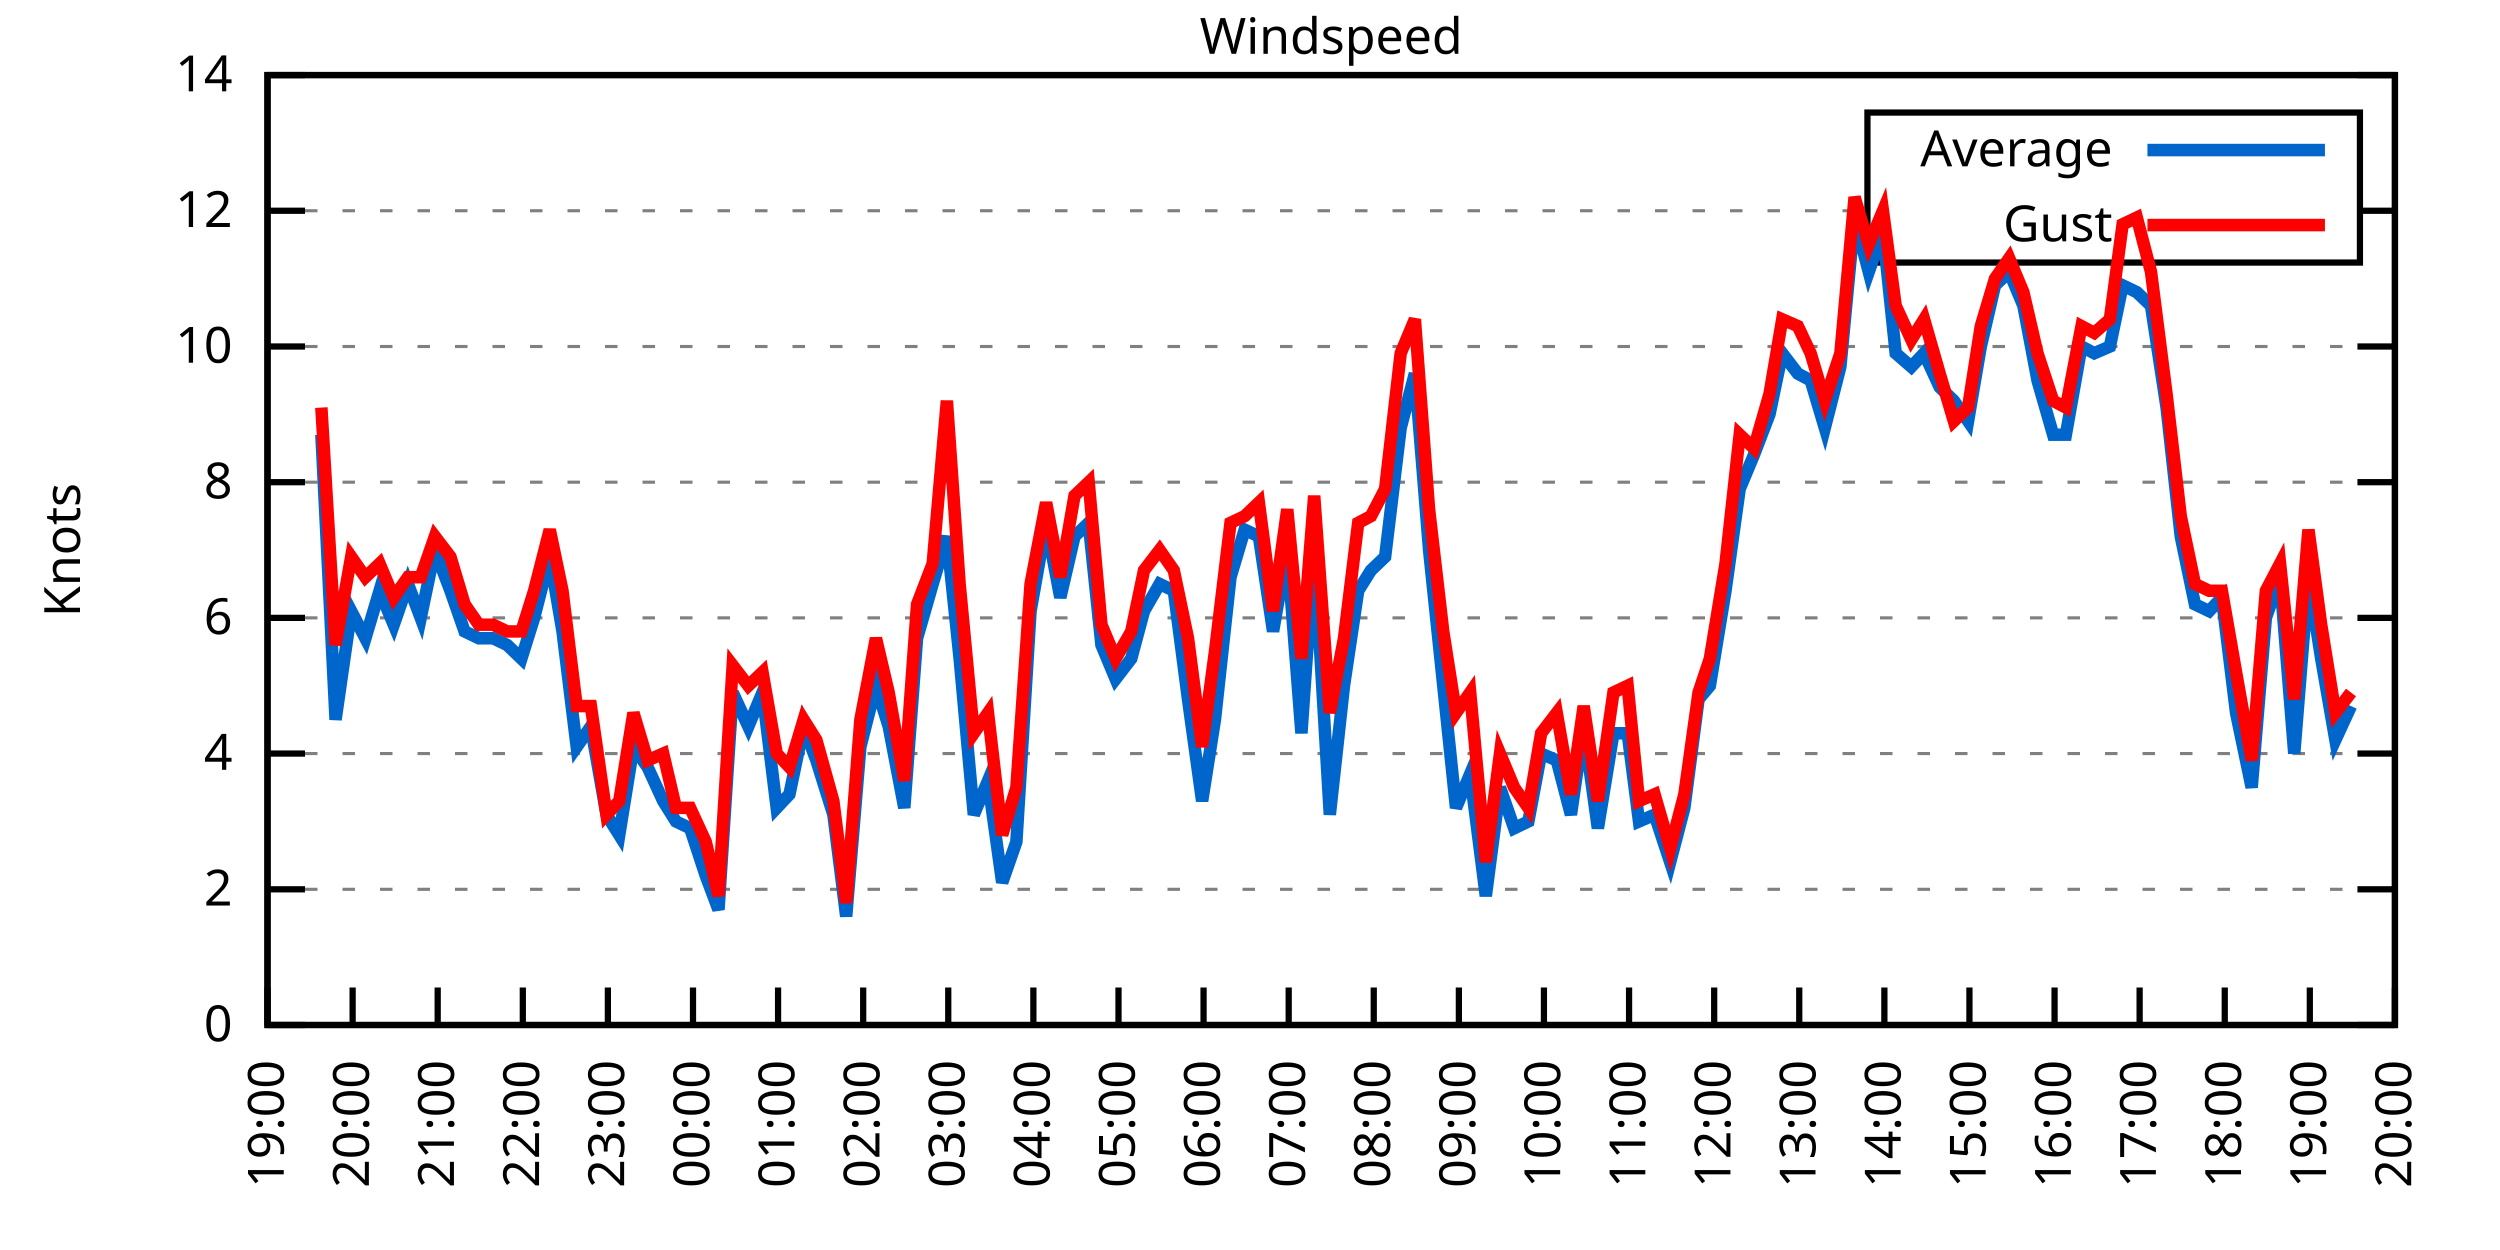
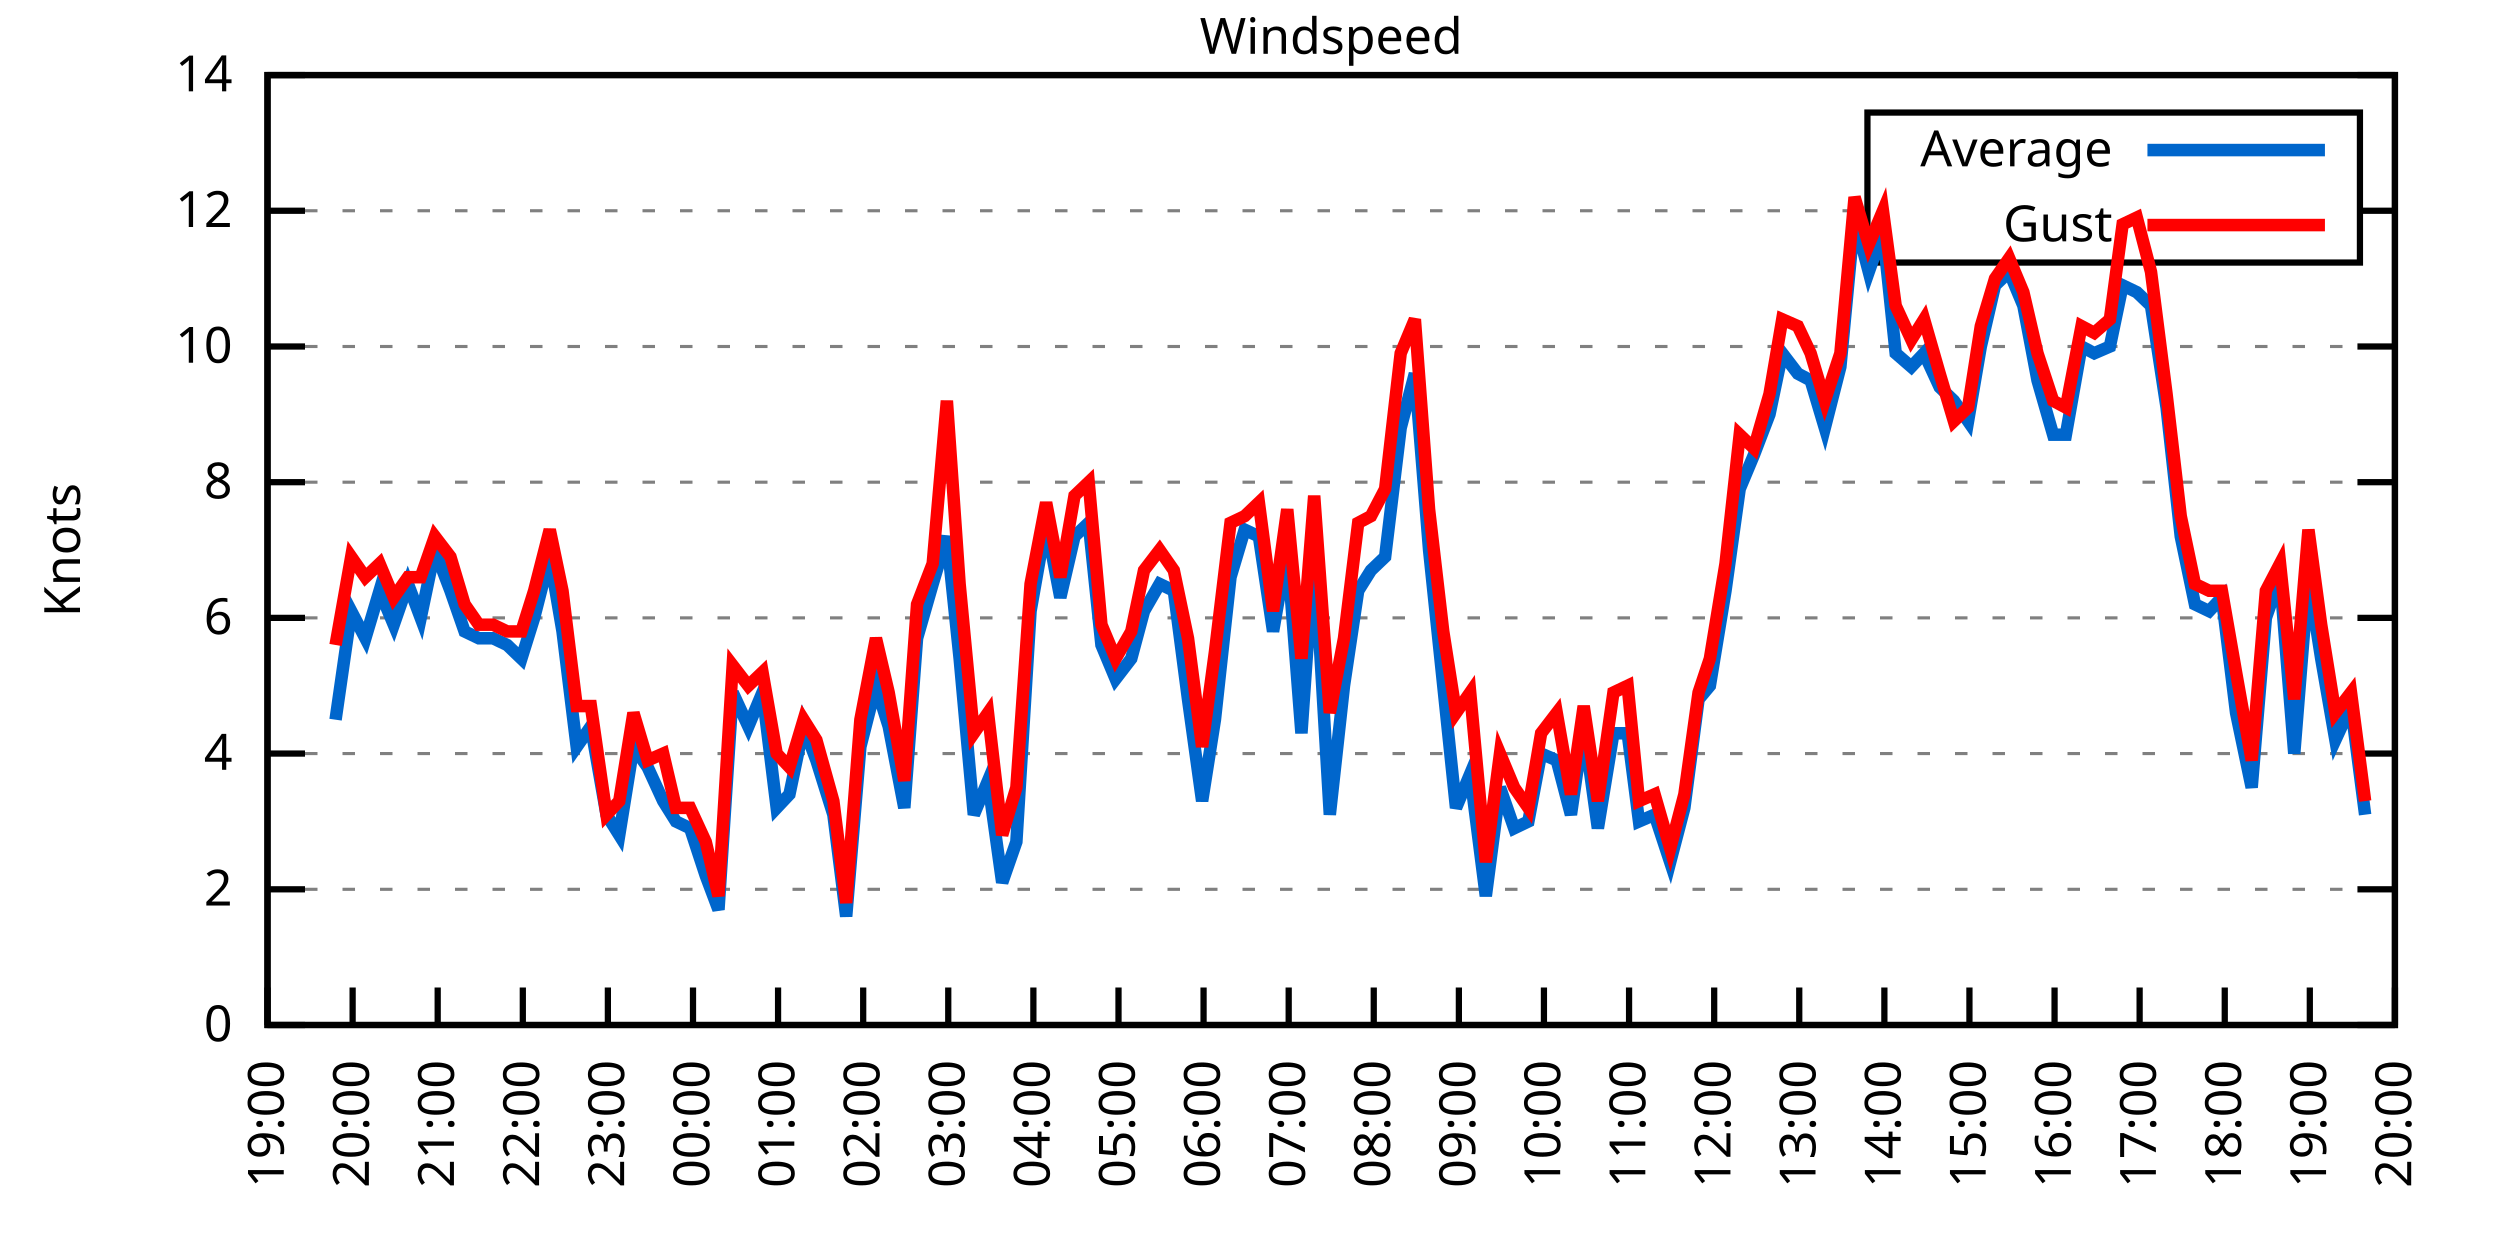
<svg xmlns="http://www.w3.org/2000/svg" xmlns:xlink="http://www.w3.org/1999/xlink" width="400" height="200" viewBox="0 0 400 200">
  <g id="gnuplot_canvas">
    <rect x="0" y="0" width="400" height="200" fill="none" />
    <defs>
      <circle id="gpDot" r="0.5" stroke-width="0.5" stroke="currentColor" />
      <path id="gpPt0" stroke-width="0.333" stroke="currentColor" d="M-1,0 h2 M0,-1 v2" />
      <path id="gpPt1" stroke-width="0.333" stroke="currentColor" d="M-1,-1 L1,1 M1,-1 L-1,1" />
      <path id="gpPt2" stroke-width="0.333" stroke="currentColor" d="M-1,0 L1,0 M0,-1 L0,1 M-1,-1 L1,1 M-1,1 L1,-1" />
      <rect id="gpPt3" stroke-width="0.333" stroke="currentColor" x="-1" y="-1" width="2" height="2" />
      <rect id="gpPt4" stroke-width="0.333" stroke="currentColor" fill="currentColor" x="-1" y="-1" width="2" height="2" />
      <circle id="gpPt5" stroke-width="0.333" stroke="currentColor" cx="0" cy="0" r="1" />
      <use xlink:href="#gpPt5" id="gpPt6" fill="currentColor" stroke="none" />
      <path id="gpPt7" stroke-width="0.333" stroke="currentColor" d="M0,-1.33 L-1.33,0.67 L1.33,0.67 z" />
      <use xlink:href="#gpPt7" id="gpPt8" fill="currentColor" stroke="none" />
      <use xlink:href="#gpPt7" id="gpPt9" stroke="currentColor" transform="rotate(180)" />
      <use xlink:href="#gpPt9" id="gpPt10" fill="currentColor" stroke="none" />
      <use xlink:href="#gpPt3" id="gpPt11" stroke="currentColor" transform="rotate(45)" />
      <use xlink:href="#gpPt11" id="gpPt12" fill="currentColor" stroke="none" />
      <path id="gpPt13" stroke-width="0.333" stroke="currentColor" d="M0,1.330 L1.265,0.411 L0.782,-1.067 L-0.782,-1.076 L-1.265,0.411 z" />
      <use xlink:href="#gpPt13" id="gpPt14" fill="currentColor" stroke="none" />
      <filter id="textbox" filterUnits="objectBoundingBox" x="0" y="0" height="1" width="1">
        <feFlood flood-color="white" flood-opacity="1" result="bgnd" />
        <feComposite in="SourceGraphic" in2="bgnd" operator="atop" />
      </filter>
      <filter id="greybox" filterUnits="objectBoundingBox" x="0" y="0" height="1" width="1">
        <feFlood flood-color="lightgrey" flood-opacity="1" result="grey" />
        <feComposite in="SourceGraphic" in2="grey" operator="atop" />
      </filter>
    </defs>
    <g fill="none" color="white" stroke="currentColor" stroke-width="1.00" stroke-linecap="butt" stroke-linejoin="miter">
</g>
    <g fill="none" color="black" stroke="currentColor" stroke-width="1.00" stroke-linecap="butt" stroke-linejoin="miter">
      <g stroke="none" shape-rendering="crispEdges">
        <polygon fill="rgb(255, 255, 255)" points="42.80,164.00 383.18,164.00 383.18,12.02 42.80,12.02 " />
      </g>
    </g>
    <g fill="none" color="black" stroke="currentColor" stroke-width="1.00" stroke-linecap="butt" stroke-linejoin="miter">
</g>
    <g fill="none" color="black" stroke="black" stroke-width="0.50" stroke-linecap="butt" stroke-linejoin="miter">
</g>
    <g fill="none" color="gray" stroke="currentColor" stroke-width="0.50" stroke-linecap="butt" stroke-linejoin="miter">
      <path stroke="gray" stroke-dasharray="2,4" class="gridline" d="M42.80,164.00 L383.19,164.00  " />
    </g>
    <g fill="none" color="gray" stroke="gray" stroke-width="1.00" stroke-linecap="butt" stroke-linejoin="miter">
</g>
    <g fill="none" color="black" stroke="currentColor" stroke-width="1.00" stroke-linecap="butt" stroke-linejoin="miter">
      <path stroke="black" d="M42.80,164.00 L48.80,164.00 M383.19,164.00 L377.19,164.00  " />
      <g transform="translate(37.20,166.60)" stroke="none" fill="black" font-family="Sans" font-size="8.00" text-anchor="end">
        <text>
          <tspan font-family="Sans"> 0</tspan>
        </text>
      </g>
    </g>
    <g fill="none" color="black" stroke="currentColor" stroke-width="1.00" stroke-linecap="butt" stroke-linejoin="miter">
</g>
    <g fill="none" color="black" stroke="black" stroke-width="0.50" stroke-linecap="butt" stroke-linejoin="miter">
</g>
    <g fill="none" color="gray" stroke="currentColor" stroke-width="0.50" stroke-linecap="butt" stroke-linejoin="miter">
      <path stroke="gray" stroke-dasharray="2,4" class="gridline" d="M42.80,142.29 L383.19,142.29  " />
    </g>
    <g fill="none" color="gray" stroke="gray" stroke-width="1.00" stroke-linecap="butt" stroke-linejoin="miter">
</g>
    <g fill="none" color="black" stroke="currentColor" stroke-width="1.00" stroke-linecap="butt" stroke-linejoin="miter">
      <path stroke="black" d="M42.80,142.29 L48.80,142.29 M383.19,142.29 L377.19,142.29  " />
      <g transform="translate(37.20,144.89)" stroke="none" fill="black" font-family="Sans" font-size="8.00" text-anchor="end">
        <text>
          <tspan font-family="Sans"> 2</tspan>
        </text>
      </g>
    </g>
    <g fill="none" color="black" stroke="currentColor" stroke-width="1.00" stroke-linecap="butt" stroke-linejoin="miter">
</g>
    <g fill="none" color="black" stroke="black" stroke-width="0.50" stroke-linecap="butt" stroke-linejoin="miter">
</g>
    <g fill="none" color="gray" stroke="currentColor" stroke-width="0.50" stroke-linecap="butt" stroke-linejoin="miter">
      <path stroke="gray" stroke-dasharray="2,4" class="gridline" d="M42.80,120.57 L383.19,120.57  " />
    </g>
    <g fill="none" color="gray" stroke="gray" stroke-width="1.00" stroke-linecap="butt" stroke-linejoin="miter">
</g>
    <g fill="none" color="black" stroke="currentColor" stroke-width="1.00" stroke-linecap="butt" stroke-linejoin="miter">
      <path stroke="black" d="M42.80,120.57 L48.80,120.57 M383.19,120.57 L377.19,120.57  " />
      <g transform="translate(37.20,123.17)" stroke="none" fill="black" font-family="Sans" font-size="8.00" text-anchor="end">
        <text>
          <tspan font-family="Sans"> 4</tspan>
        </text>
      </g>
    </g>
    <g fill="none" color="black" stroke="currentColor" stroke-width="1.00" stroke-linecap="butt" stroke-linejoin="miter">
</g>
    <g fill="none" color="black" stroke="black" stroke-width="0.50" stroke-linecap="butt" stroke-linejoin="miter">
</g>
    <g fill="none" color="gray" stroke="currentColor" stroke-width="0.50" stroke-linecap="butt" stroke-linejoin="miter">
      <path stroke="gray" stroke-dasharray="2,4" class="gridline" d="M42.80,98.86 L383.19,98.86  " />
    </g>
    <g fill="none" color="gray" stroke="gray" stroke-width="1.00" stroke-linecap="butt" stroke-linejoin="miter">
</g>
    <g fill="none" color="black" stroke="currentColor" stroke-width="1.00" stroke-linecap="butt" stroke-linejoin="miter">
      <path stroke="black" d="M42.80,98.86 L48.80,98.86 M383.19,98.86 L377.19,98.86  " />
      <g transform="translate(37.20,101.46)" stroke="none" fill="black" font-family="Sans" font-size="8.00" text-anchor="end">
        <text>
          <tspan font-family="Sans"> 6</tspan>
        </text>
      </g>
    </g>
    <g fill="none" color="black" stroke="currentColor" stroke-width="1.00" stroke-linecap="butt" stroke-linejoin="miter">
</g>
    <g fill="none" color="black" stroke="black" stroke-width="0.50" stroke-linecap="butt" stroke-linejoin="miter">
</g>
    <g fill="none" color="gray" stroke="currentColor" stroke-width="0.50" stroke-linecap="butt" stroke-linejoin="miter">
      <path stroke="gray" stroke-dasharray="2,4" class="gridline" d="M42.80,77.15 L383.19,77.15  " />
    </g>
    <g fill="none" color="gray" stroke="gray" stroke-width="1.00" stroke-linecap="butt" stroke-linejoin="miter">
</g>
    <g fill="none" color="black" stroke="currentColor" stroke-width="1.00" stroke-linecap="butt" stroke-linejoin="miter">
      <path stroke="black" d="M42.80,77.15 L48.80,77.15 M383.19,77.15 L377.19,77.15  " />
      <g transform="translate(37.20,79.75)" stroke="none" fill="black" font-family="Sans" font-size="8.00" text-anchor="end">
        <text>
          <tspan font-family="Sans"> 8</tspan>
        </text>
      </g>
    </g>
    <g fill="none" color="black" stroke="currentColor" stroke-width="1.00" stroke-linecap="butt" stroke-linejoin="miter">
</g>
    <g fill="none" color="black" stroke="black" stroke-width="0.50" stroke-linecap="butt" stroke-linejoin="miter">
</g>
    <g fill="none" color="gray" stroke="currentColor" stroke-width="0.50" stroke-linecap="butt" stroke-linejoin="miter">
      <path stroke="gray" stroke-dasharray="2,4" class="gridline" d="M42.80,55.44 L383.19,55.44  " />
    </g>
    <g fill="none" color="gray" stroke="gray" stroke-width="1.00" stroke-linecap="butt" stroke-linejoin="miter">
</g>
    <g fill="none" color="black" stroke="currentColor" stroke-width="1.00" stroke-linecap="butt" stroke-linejoin="miter">
      <path stroke="black" d="M42.80,55.44 L48.80,55.44 M383.19,55.44 L377.19,55.44  " />
      <g transform="translate(37.20,58.04)" stroke="none" fill="black" font-family="Sans" font-size="8.00" text-anchor="end">
        <text>
          <tspan font-family="Sans"> 10</tspan>
        </text>
      </g>
    </g>
    <g fill="none" color="black" stroke="currentColor" stroke-width="1.00" stroke-linecap="butt" stroke-linejoin="miter">
</g>
    <g fill="none" color="black" stroke="black" stroke-width="0.50" stroke-linecap="butt" stroke-linejoin="miter">
</g>
    <g fill="none" color="gray" stroke="currentColor" stroke-width="0.50" stroke-linecap="butt" stroke-linejoin="miter">
      <path stroke="gray" stroke-dasharray="2,4" class="gridline" d="M42.80,33.72 L298.79,33.72 M377.59,33.72 L383.19,33.72  " />
    </g>
    <g fill="none" color="gray" stroke="gray" stroke-width="1.00" stroke-linecap="butt" stroke-linejoin="miter">
</g>
    <g fill="none" color="black" stroke="currentColor" stroke-width="1.00" stroke-linecap="butt" stroke-linejoin="miter">
      <path stroke="black" d="M42.80,33.72 L48.80,33.72 M383.19,33.72 L377.19,33.72  " />
      <g transform="translate(37.20,36.32)" stroke="none" fill="black" font-family="Sans" font-size="8.00" text-anchor="end">
        <text>
          <tspan font-family="Sans"> 12</tspan>
        </text>
      </g>
    </g>
    <g fill="none" color="black" stroke="currentColor" stroke-width="1.00" stroke-linecap="butt" stroke-linejoin="miter">
</g>
    <g fill="none" color="black" stroke="black" stroke-width="0.50" stroke-linecap="butt" stroke-linejoin="miter">
</g>
    <g fill="none" color="gray" stroke="currentColor" stroke-width="0.50" stroke-linecap="butt" stroke-linejoin="miter">
      <path stroke="gray" stroke-dasharray="2,4" class="gridline" d="M42.80,12.01 L383.19,12.01  " />
    </g>
    <g fill="none" color="gray" stroke="gray" stroke-width="1.00" stroke-linecap="butt" stroke-linejoin="miter">
</g>
    <g fill="none" color="black" stroke="currentColor" stroke-width="1.00" stroke-linecap="butt" stroke-linejoin="miter">
      <path stroke="black" d="M42.80,12.01 L48.80,12.01 M383.19,12.01 L377.19,12.01  " />
      <g transform="translate(37.20,14.61)" stroke="none" fill="black" font-family="Sans" font-size="8.00" text-anchor="end">
        <text>
          <tspan font-family="Sans"> 14</tspan>
        </text>
      </g>
    </g>
    <g fill="none" color="black" stroke="currentColor" stroke-width="1.00" stroke-linecap="butt" stroke-linejoin="miter">
      <path stroke="black" d="M42.80,164.00 L42.80,158.00  " />
      <g transform="translate(45.40,169.60) rotate(270.00)" stroke="none" fill="black" font-family="Sans" font-size="8.00" text-anchor="end">
        <text>
          <tspan font-family="Sans">19:00</tspan>
        </text>
      </g>
    </g>
    <g fill="none" color="black" stroke="currentColor" stroke-width="1.00" stroke-linecap="butt" stroke-linejoin="miter">
      <path stroke="black" d="M56.42,164.00 L56.42,158.00  " />
      <g transform="translate(59.02,169.60) rotate(270.00)" stroke="none" fill="black" font-family="Sans" font-size="8.00" text-anchor="end">
        <text>
          <tspan font-family="Sans">20:00</tspan>
        </text>
      </g>
    </g>
    <g fill="none" color="black" stroke="currentColor" stroke-width="1.00" stroke-linecap="butt" stroke-linejoin="miter">
      <path stroke="black" d="M70.03,164.00 L70.03,158.00  " />
      <g transform="translate(72.63,169.60) rotate(270.00)" stroke="none" fill="black" font-family="Sans" font-size="8.00" text-anchor="end">
        <text>
          <tspan font-family="Sans">21:00</tspan>
        </text>
      </g>
    </g>
    <g fill="none" color="black" stroke="currentColor" stroke-width="1.00" stroke-linecap="butt" stroke-linejoin="miter">
      <path stroke="black" d="M83.65,164.00 L83.65,158.00  " />
      <g transform="translate(86.25,169.60) rotate(270.00)" stroke="none" fill="black" font-family="Sans" font-size="8.00" text-anchor="end">
        <text>
          <tspan font-family="Sans">22:00</tspan>
        </text>
      </g>
    </g>
    <g fill="none" color="black" stroke="currentColor" stroke-width="1.00" stroke-linecap="butt" stroke-linejoin="miter">
      <path stroke="black" d="M97.26,164.00 L97.26,158.00  " />
      <g transform="translate(99.86,169.60) rotate(270.00)" stroke="none" fill="black" font-family="Sans" font-size="8.00" text-anchor="end">
        <text>
          <tspan font-family="Sans">23:00</tspan>
        </text>
      </g>
    </g>
    <g fill="none" color="black" stroke="currentColor" stroke-width="1.00" stroke-linecap="butt" stroke-linejoin="miter">
      <path stroke="black" d="M110.88,164.00 L110.88,158.00  " />
      <g transform="translate(113.48,169.60) rotate(270.00)" stroke="none" fill="black" font-family="Sans" font-size="8.00" text-anchor="end">
        <text>
          <tspan font-family="Sans">00:00</tspan>
        </text>
      </g>
    </g>
    <g fill="none" color="black" stroke="currentColor" stroke-width="1.00" stroke-linecap="butt" stroke-linejoin="miter">
      <path stroke="black" d="M124.49,164.00 L124.49,158.00  " />
      <g transform="translate(127.09,169.60) rotate(270.00)" stroke="none" fill="black" font-family="Sans" font-size="8.00" text-anchor="end">
        <text>
          <tspan font-family="Sans">01:00</tspan>
        </text>
      </g>
    </g>
    <g fill="none" color="black" stroke="currentColor" stroke-width="1.00" stroke-linecap="butt" stroke-linejoin="miter">
      <path stroke="black" d="M138.11,164.00 L138.11,158.00  " />
      <g transform="translate(140.71,169.60) rotate(270.00)" stroke="none" fill="black" font-family="Sans" font-size="8.00" text-anchor="end">
        <text>
          <tspan font-family="Sans">02:00</tspan>
        </text>
      </g>
    </g>
    <g fill="none" color="black" stroke="currentColor" stroke-width="1.00" stroke-linecap="butt" stroke-linejoin="miter">
      <path stroke="black" d="M151.72,164.00 L151.72,158.00  " />
      <g transform="translate(154.32,169.60) rotate(270.00)" stroke="none" fill="black" font-family="Sans" font-size="8.00" text-anchor="end">
        <text>
          <tspan font-family="Sans">03:00</tspan>
        </text>
      </g>
    </g>
    <g fill="none" color="black" stroke="currentColor" stroke-width="1.00" stroke-linecap="butt" stroke-linejoin="miter">
      <path stroke="black" d="M165.34,164.00 L165.34,158.00  " />
      <g transform="translate(167.94,169.60) rotate(270.00)" stroke="none" fill="black" font-family="Sans" font-size="8.00" text-anchor="end">
        <text>
          <tspan font-family="Sans">04:00</tspan>
        </text>
      </g>
    </g>
    <g fill="none" color="black" stroke="currentColor" stroke-width="1.00" stroke-linecap="butt" stroke-linejoin="miter">
      <path stroke="black" d="M178.96,164.00 L178.96,158.00  " />
      <g transform="translate(181.56,169.60) rotate(270.00)" stroke="none" fill="black" font-family="Sans" font-size="8.00" text-anchor="end">
        <text>
          <tspan font-family="Sans">05:00</tspan>
        </text>
      </g>
    </g>
    <g fill="none" color="black" stroke="currentColor" stroke-width="1.00" stroke-linecap="butt" stroke-linejoin="miter">
      <path stroke="black" d="M192.57,164.00 L192.57,158.00  " />
      <g transform="translate(195.17,169.60) rotate(270.00)" stroke="none" fill="black" font-family="Sans" font-size="8.00" text-anchor="end">
        <text>
          <tspan font-family="Sans">06:00</tspan>
        </text>
      </g>
    </g>
    <g fill="none" color="black" stroke="currentColor" stroke-width="1.00" stroke-linecap="butt" stroke-linejoin="miter">
      <path stroke="black" d="M206.19,164.00 L206.19,158.00  " />
      <g transform="translate(208.79,169.60) rotate(270.00)" stroke="none" fill="black" font-family="Sans" font-size="8.00" text-anchor="end">
        <text>
          <tspan font-family="Sans">07:00</tspan>
        </text>
      </g>
    </g>
    <g fill="none" color="black" stroke="currentColor" stroke-width="1.00" stroke-linecap="butt" stroke-linejoin="miter">
      <path stroke="black" d="M219.80,164.00 L219.80,158.00  " />
      <g transform="translate(222.40,169.60) rotate(270.00)" stroke="none" fill="black" font-family="Sans" font-size="8.00" text-anchor="end">
        <text>
          <tspan font-family="Sans">08:00</tspan>
        </text>
      </g>
    </g>
    <g fill="none" color="black" stroke="currentColor" stroke-width="1.00" stroke-linecap="butt" stroke-linejoin="miter">
      <path stroke="black" d="M233.42,164.00 L233.42,158.00  " />
      <g transform="translate(236.02,169.60) rotate(270.00)" stroke="none" fill="black" font-family="Sans" font-size="8.00" text-anchor="end">
        <text>
          <tspan font-family="Sans">09:00</tspan>
        </text>
      </g>
    </g>
    <g fill="none" color="black" stroke="currentColor" stroke-width="1.00" stroke-linecap="butt" stroke-linejoin="miter">
      <path stroke="black" d="M247.03,164.00 L247.03,158.00  " />
      <g transform="translate(249.63,169.60) rotate(270.00)" stroke="none" fill="black" font-family="Sans" font-size="8.00" text-anchor="end">
        <text>
          <tspan font-family="Sans">10:00</tspan>
        </text>
      </g>
    </g>
    <g fill="none" color="black" stroke="currentColor" stroke-width="1.00" stroke-linecap="butt" stroke-linejoin="miter">
      <path stroke="black" d="M260.65,164.00 L260.65,158.00  " />
      <g transform="translate(263.25,169.60) rotate(270.00)" stroke="none" fill="black" font-family="Sans" font-size="8.00" text-anchor="end">
        <text>
          <tspan font-family="Sans">11:00</tspan>
        </text>
      </g>
    </g>
    <g fill="none" color="black" stroke="currentColor" stroke-width="1.00" stroke-linecap="butt" stroke-linejoin="miter">
      <path stroke="black" d="M274.27,164.00 L274.27,158.00  " />
      <g transform="translate(276.87,169.60) rotate(270.00)" stroke="none" fill="black" font-family="Sans" font-size="8.00" text-anchor="end">
        <text>
          <tspan font-family="Sans">12:00</tspan>
        </text>
      </g>
    </g>
    <g fill="none" color="black" stroke="currentColor" stroke-width="1.00" stroke-linecap="butt" stroke-linejoin="miter">
      <path stroke="black" d="M287.88,164.00 L287.88,158.00  " />
      <g transform="translate(290.48,169.60) rotate(270.00)" stroke="none" fill="black" font-family="Sans" font-size="8.00" text-anchor="end">
        <text>
          <tspan font-family="Sans">13:00</tspan>
        </text>
      </g>
    </g>
    <g fill="none" color="black" stroke="currentColor" stroke-width="1.00" stroke-linecap="butt" stroke-linejoin="miter">
      <path stroke="black" d="M301.50,164.00 L301.50,158.00  " />
      <g transform="translate(304.10,169.60) rotate(270.00)" stroke="none" fill="black" font-family="Sans" font-size="8.00" text-anchor="end">
        <text>
          <tspan font-family="Sans">14:00</tspan>
        </text>
      </g>
    </g>
    <g fill="none" color="black" stroke="currentColor" stroke-width="1.00" stroke-linecap="butt" stroke-linejoin="miter">
      <path stroke="black" d="M315.11,164.00 L315.11,158.00  " />
      <g transform="translate(317.71,169.60) rotate(270.00)" stroke="none" fill="black" font-family="Sans" font-size="8.00" text-anchor="end">
        <text>
          <tspan font-family="Sans">15:00</tspan>
        </text>
      </g>
    </g>
    <g fill="none" color="black" stroke="currentColor" stroke-width="1.00" stroke-linecap="butt" stroke-linejoin="miter">
      <path stroke="black" d="M328.73,164.00 L328.73,158.00  " />
      <g transform="translate(331.33,169.60) rotate(270.00)" stroke="none" fill="black" font-family="Sans" font-size="8.00" text-anchor="end">
        <text>
          <tspan font-family="Sans">16:00</tspan>
        </text>
      </g>
    </g>
    <g fill="none" color="black" stroke="currentColor" stroke-width="1.00" stroke-linecap="butt" stroke-linejoin="miter">
      <path stroke="black" d="M342.34,164.00 L342.34,158.00  " />
      <g transform="translate(344.94,169.60) rotate(270.00)" stroke="none" fill="black" font-family="Sans" font-size="8.00" text-anchor="end">
        <text>
          <tspan font-family="Sans">17:00</tspan>
        </text>
      </g>
    </g>
    <g fill="none" color="black" stroke="currentColor" stroke-width="1.00" stroke-linecap="butt" stroke-linejoin="miter">
      <path stroke="black" d="M355.96,164.00 L355.96,158.00  " />
      <g transform="translate(358.56,169.60) rotate(270.00)" stroke="none" fill="black" font-family="Sans" font-size="8.00" text-anchor="end">
        <text>
          <tspan font-family="Sans">18:00</tspan>
        </text>
      </g>
    </g>
    <g fill="none" color="black" stroke="currentColor" stroke-width="1.00" stroke-linecap="butt" stroke-linejoin="miter">
      <path stroke="black" d="M369.57,164.00 L369.57,158.00  " />
      <g transform="translate(372.17,169.60) rotate(270.00)" stroke="none" fill="black" font-family="Sans" font-size="8.00" text-anchor="end">
        <text>
          <tspan font-family="Sans">19:00</tspan>
        </text>
      </g>
    </g>
    <g fill="none" color="black" stroke="currentColor" stroke-width="1.00" stroke-linecap="butt" stroke-linejoin="miter">
      <path stroke="black" d="M383.19,164.00 L383.19,158.00  " />
      <g transform="translate(385.79,169.60) rotate(270.00)" stroke="none" fill="black" font-family="Sans" font-size="8.00" text-anchor="end">
        <text>
          <tspan font-family="Sans">20:00</tspan>
        </text>
      </g>
    </g>
    <g fill="none" color="black" stroke="currentColor" stroke-width="1.00" stroke-linecap="butt" stroke-linejoin="miter">
</g>
    <g fill="none" color="black" stroke="currentColor" stroke-width="1.00" stroke-linecap="butt" stroke-linejoin="miter">
      <path stroke="black" d="M42.80,12.01 L42.80,164.00 L383.19,164.00 L383.19,12.01 L42.80,12.01 Z  " />
    </g>
    <g fill="none" color="black" stroke="currentColor" stroke-width="1.00" stroke-linecap="butt" stroke-linejoin="miter">
</g>
    <g fill="none" color="black" stroke="currentColor" stroke-width="1.00" stroke-linecap="butt" stroke-linejoin="miter">
      <path stroke="black" d="M298.79,42.01 L298.79,18.01 L377.59,18.01 L377.59,42.01 L298.79,42.01 Z  " />
    </g>
    <g id="Windspeed_plot_1">
      <g fill="none" color="white" stroke="black" stroke-width="2.00" stroke-linecap="butt" stroke-linejoin="miter">
</g>
      <g fill="none" color="black" stroke="currentColor" stroke-width="2.00" stroke-linecap="butt" stroke-linejoin="miter">
        <g transform="translate(337.99,26.61)" stroke="none" fill="black" font-family="Sans" font-size="8.00" text-anchor="end">
          <text>
            <tspan font-family="Sans">Average</tspan>
          </text>
        </g>
      </g>
      <g fill="none" color="black" stroke="currentColor" stroke-width="2.00" stroke-linecap="butt" stroke-linejoin="miter">
-         <path stroke="rgb(  0, 102, 204)" d="M343.59,24.01 L371.99,24.01 M51.42,69.55 L53.69,115.15 L56.19,97.78 L58.46,102.12 L60.73,94.52 L63.00,99.95   L65.27,93.43 L67.31,98.86 L69.58,88.00 L72.07,94.52 L74.34,101.03 L76.61,102.12 L78.88,102.12 L81.15,103.20   L83.42,105.38 L85.46,98.86 L87.96,89.09 L90.00,101.03 L92.27,119.49 L94.54,116.23 L97.04,130.35 L99.08,133.60   L101.35,119.49 L103.62,122.75 L106.11,128.17 L108.15,131.43 L110.42,132.52 L112.92,140.12 L114.96,145.54 L117.23,110.80   L119.73,116.23 L122.00,110.80 L124.27,129.26 L126.31,127.09 L128.58,116.23 L130.62,121.66 L133.34,130.35 L135.39,146.63   L137.66,119.49 L140.15,109.72 L142.19,116.23 L144.69,129.26 L146.73,102.12 L149.23,93.43 L151.50,85.83 L153.54,105.38   L155.81,130.35 L158.08,124.92 L160.35,141.20 L162.62,134.69 L164.89,97.78 L167.38,83.66 L169.65,95.60 L171.92,85.83   L174.19,83.66 L176.23,103.20 L178.50,108.63 L181.00,105.38 L183.04,97.78 L185.54,93.43 L187.81,94.52 L190.08,111.89   L192.34,128.17 L194.39,115.15 L196.88,92.35 L199.15,84.75 L201.42,85.83 L203.69,101.03 L205.96,88.00 L208.23,117.32   L210.27,88.00 L212.77,130.35 L215.04,109.72 L217.31,94.52 L219.35,91.26 L221.62,89.09 L224.11,68.46 L226.38,59.78   L228.65,88.00 L230.92,109.72 L232.96,129.26 L235.23,123.83 L237.73,143.37 L240.00,126.00 L242.27,132.52 L244.54,131.43   L246.58,120.57 L249.08,121.66 L251.35,130.35 L253.39,116.23 L255.66,132.52 L258.15,117.32 L260.42,117.32 L262.24,131.43   L264.73,130.35 L267.23,137.94 L269.50,129.26 L271.77,111.89 L273.58,109.72 L276.08,94.52 L278.35,78.23 L280.62,72.81   L283.12,66.29 L285.16,56.52 L287.65,59.78 L289.70,60.86 L291.97,68.46 L294.46,58.69 L296.73,34.81 L299.00,43.49   L301.27,36.98 L303.31,56.52 L305.81,58.69 L307.85,56.52 L310.35,61.95 L312.62,64.12 L314.89,67.38 L316.93,55.44   L319.20,45.66 L321.47,43.49 L323.74,48.92 L326.00,60.86 L328.50,69.55 L330.54,69.55 L333.04,55.44 L335.08,56.52   L337.58,55.44 L339.62,45.66 L341.89,46.75 L344.16,48.92 L346.65,65.21 L348.92,85.83 L351.19,96.69 L353.46,97.78   L355.50,95.60 L357.77,114.06 L360.27,126.00 L362.54,98.86 L364.81,92.35 L367.08,120.57 L369.35,92.35 L371.39,105.38   L373.66,118.40 L376.16,112.97  " />
+         <path stroke="rgb(  0, 102, 204)" d="M343.59,24.01 L371.99,24.01 M53.69,115.15 L56.19,97.78 L58.46,102.12 L60.73,94.52 L63.00,99.95 L65.27,93.43   L67.31,98.86 L69.58,88.00 L72.07,94.52 L74.34,101.03 L76.61,102.12 L78.88,102.12 L81.15,103.20 L83.42,105.38   L85.46,98.86 L87.96,89.09 L90.00,101.03 L92.27,119.49 L94.54,116.23 L97.04,130.35 L99.08,133.60 L101.35,119.49   L103.62,122.75 L106.11,128.17 L108.15,131.43 L110.42,132.52 L112.92,140.12 L114.96,145.54 L117.23,110.80 L119.73,116.23   L122.00,110.80 L124.27,129.26 L126.31,127.09 L128.58,116.23 L130.62,121.66 L133.34,130.35 L135.39,146.63 L137.66,119.49   L140.15,109.72 L142.19,116.23 L144.69,129.26 L146.73,102.12 L149.23,93.43 L151.50,85.83 L153.54,105.38 L155.81,130.35   L158.08,124.92 L160.35,141.20 L162.62,134.69 L164.89,97.78 L167.38,83.66 L169.65,95.60 L171.92,85.83 L174.19,83.66   L176.23,103.20 L178.50,108.63 L181.00,105.38 L183.04,97.78 L185.54,93.43 L187.81,94.52 L190.08,111.89 L192.34,128.17   L194.39,115.15 L196.88,92.35 L199.15,84.75 L201.42,85.83 L203.69,101.03 L205.96,88.00 L208.23,117.32 L210.27,88.00   L212.77,130.35 L215.04,109.72 L217.31,94.52 L219.35,91.26 L221.62,89.09 L224.11,68.46 L226.38,59.78 L228.65,88.00   L230.92,109.72 L232.96,129.26 L235.23,123.83 L237.73,143.37 L240.00,126.00 L242.27,132.52 L244.54,131.43 L246.58,120.57   L249.08,121.66 L251.35,130.35 L253.39,116.23 L255.66,132.52 L258.15,117.32 L260.42,117.32 L262.24,131.43 L264.73,130.35   L267.23,137.94 L269.50,129.26 L271.77,111.89 L273.58,109.72 L276.08,94.52 L278.35,78.23 L280.62,72.81 L283.12,66.29   L285.16,56.52 L287.65,59.78 L289.70,60.86 L291.97,68.46 L294.46,58.69 L296.73,34.81 L299.00,43.49 L301.27,36.98   L303.31,56.52 L305.81,58.69 L307.85,56.52 L310.35,61.95 L312.62,64.12 L314.89,67.38 L316.93,55.44 L319.20,45.66   L321.47,43.49 L323.74,48.92 L326.00,60.86 L328.50,69.55 L330.54,69.55 L333.04,55.44 L335.08,56.52 L337.58,55.44   L339.62,45.66 L341.89,46.75 L344.16,48.92 L346.65,65.21 L348.92,85.83 L351.19,96.69 L353.46,97.78 L355.50,95.60   L357.77,114.06 L360.27,126.00 L362.54,98.86 L364.81,92.35 L367.08,120.57 L369.35,92.35 L371.39,105.38 L373.66,118.40   L376.16,112.97 L378.42,130.35  " />
      </g>
    </g>
    <g id="Windspeed_plot_2">
      <g fill="none" color="black" stroke="currentColor" stroke-width="2.00" stroke-linecap="butt" stroke-linejoin="miter">
        <g transform="translate(337.99,38.61)" stroke="none" fill="black" font-family="Sans" font-size="8.00" text-anchor="end">
          <text>
            <tspan font-family="Sans">Gust</tspan>
          </text>
        </g>
      </g>
      <g fill="none" color="black" stroke="currentColor" stroke-width="2.00" stroke-linecap="butt" stroke-linejoin="miter">
-         <path stroke="rgb(255,   0,   0)" d="M343.59,36.01 L371.99,36.01 M51.42,65.21 L53.69,103.20 L56.19,89.09 L58.46,92.35 L60.73,90.18 L63.00,95.60   L65.27,92.35 L67.31,92.35 L69.58,85.83 L72.07,89.09 L74.34,96.69 L76.61,99.95 L78.88,99.95 L81.15,101.03   L83.42,101.03 L85.46,94.52 L87.96,84.75 L90.00,94.52 L92.27,112.97 L94.54,112.97 L97.04,130.35 L99.08,128.17   L101.35,114.06 L103.62,121.66 L106.11,120.57 L108.15,129.26 L110.42,129.26 L112.92,134.69 L114.96,143.37 L117.23,106.46   L119.73,109.72 L122.00,107.55 L124.27,120.57 L126.31,122.75 L128.58,115.15 L130.62,118.40 L133.34,128.17 L135.39,144.46   L137.66,115.15 L140.15,102.12 L142.19,110.80 L144.69,124.92 L146.73,96.69 L149.23,90.18 L151.50,64.12 L153.54,93.43   L155.81,117.32 L158.08,114.06 L160.35,133.60 L162.62,126.00 L164.89,93.43 L167.38,80.41 L169.65,92.35 L171.92,79.32   L174.19,77.15 L176.23,99.95 L178.50,105.38 L181.00,101.03 L183.04,91.26 L185.54,88.00 L187.81,91.26 L190.08,102.12   L192.34,119.49 L194.39,104.29 L196.88,83.66 L199.15,82.58 L201.42,80.41 L203.69,97.78 L205.96,81.49 L208.23,105.38   L210.27,79.32 L212.77,114.06 L215.04,102.12 L217.31,83.66 L219.35,82.58 L221.62,78.23 L224.11,56.52 L226.38,51.09   L228.65,81.49 L230.92,101.03 L232.96,114.06 L235.23,110.80 L237.73,137.94 L240.00,120.57 L242.27,126.00 L244.54,129.26   L246.58,117.32 L249.08,114.06 L251.35,127.09 L253.39,112.97 L255.66,128.17 L258.15,110.80 L260.42,109.72 L262.24,128.17   L264.73,127.09 L267.23,135.77 L269.50,127.09 L271.77,110.80 L273.58,105.38 L276.08,90.18 L278.35,69.55 L280.62,71.72   L283.12,63.04 L285.16,51.09 L287.65,52.18 L289.70,56.52 L291.97,64.12 L294.46,56.52 L296.73,31.55 L299.00,39.15   L301.27,33.72 L303.31,48.92 L305.81,54.35 L307.85,51.09 L310.35,59.78 L312.62,67.38 L314.89,65.21 L316.93,52.18   L319.20,44.58 L321.47,41.32 L323.74,46.75 L326.00,56.52 L328.50,64.12 L330.54,65.21 L333.04,52.18 L335.08,53.26   L337.58,51.09 L339.62,35.89 L341.89,34.81 L344.16,43.49 L346.65,63.04 L348.92,82.58 L351.19,93.43 L353.46,94.52   L355.50,94.52 L357.77,107.55 L360.27,121.66 L362.54,94.52 L364.81,90.18 L367.08,111.89 L369.35,84.75 L371.39,99.95   L373.66,114.06 L376.16,110.80  " />
+         <path stroke="rgb(255,   0,   0)" d="M343.59,36.01 L371.99,36.01 M53.69,103.20 L56.19,89.09 L58.46,92.35 L60.73,90.18 L63.00,95.60 L65.27,92.35   L67.31,92.35 L69.58,85.83 L72.07,89.09 L74.34,96.69 L76.61,99.95 L78.88,99.95 L81.15,101.03 L83.42,101.03   L85.46,94.52 L87.96,84.75 L90.00,94.52 L92.27,112.97 L94.54,112.97 L97.04,130.35 L99.08,128.17 L101.35,114.06   L103.62,121.66 L106.11,120.57 L108.15,129.26 L110.42,129.26 L112.92,134.69 L114.96,143.37 L117.23,106.46 L119.73,109.72   L122.00,107.55 L124.27,120.57 L126.31,122.75 L128.58,115.15 L130.62,118.40 L133.34,128.17 L135.39,144.46 L137.66,115.15   L140.15,102.12 L142.19,110.80 L144.69,124.92 L146.73,96.69 L149.23,90.18 L151.50,64.12 L153.54,93.43 L155.81,117.32   L158.08,114.06 L160.35,133.60 L162.62,126.00 L164.89,93.43 L167.38,80.41 L169.65,92.35 L171.92,79.32 L174.19,77.15   L176.23,99.95 L178.50,105.38 L181.00,101.03 L183.04,91.26 L185.54,88.00 L187.81,91.26 L190.08,102.12 L192.34,119.49   L194.39,104.29 L196.88,83.66 L199.15,82.58 L201.42,80.41 L203.69,97.78 L205.96,81.49 L208.23,105.38 L210.27,79.32   L212.77,114.06 L215.04,102.12 L217.31,83.66 L219.35,82.58 L221.62,78.23 L224.11,56.52 L226.38,51.09 L228.65,81.49   L230.92,101.03 L232.96,114.06 L235.23,110.80 L237.73,137.94 L240.00,120.57 L242.27,126.00 L244.54,129.26 L246.58,117.32   L249.08,114.06 L251.35,127.09 L253.39,112.97 L255.66,128.17 L258.15,110.80 L260.42,109.72 L262.24,128.17 L264.73,127.09   L267.23,135.77 L269.50,127.09 L271.77,110.80 L273.58,105.38 L276.08,90.18 L278.35,69.55 L280.62,71.72 L283.12,63.04   L285.16,51.09 L287.65,52.18 L289.70,56.52 L291.97,64.12 L294.46,56.52 L296.73,31.55 L299.00,39.15 L301.27,33.72   L303.31,48.92 L305.81,54.35 L307.85,51.09 L310.35,59.78 L312.62,67.38 L314.89,65.21 L316.93,52.18 L319.20,44.58   L321.47,41.32 L323.74,46.75 L326.00,56.52 L328.50,64.12 L330.54,65.21 L333.04,52.18 L335.08,53.26 L337.58,51.09   L339.62,35.89 L341.89,34.81 L344.16,43.49 L346.65,63.04 L348.92,82.58 L351.19,93.43 L353.46,94.52 L355.50,94.52   L357.77,107.55 L360.27,121.66 L362.54,94.52 L364.81,90.18 L367.08,111.89 L369.35,84.75 L371.39,99.95 L373.66,114.06   L376.16,110.80 L378.42,128.17  " />
      </g>
    </g>
    <g fill="none" color="black" stroke="currentColor" stroke-width="2.00" stroke-linecap="butt" stroke-linejoin="miter">
</g>
    <g fill="none" color="black" stroke="black" stroke-width="1.00" stroke-linecap="butt" stroke-linejoin="miter">
</g>
    <g fill="none" color="black" stroke="currentColor" stroke-width="1.00" stroke-linecap="butt" stroke-linejoin="miter">
      <path stroke="black" d="M42.80,12.01 L42.80,164.00 L383.19,164.00 L383.19,12.01 L42.80,12.01 Z  " />
      <g transform="translate(12.80,88.01) rotate(270.00)" stroke="none" fill="black" font-family="Sans" font-size="8.00" text-anchor="middle">
        <text>
          <tspan font-family="Sans">Knots</tspan>
        </text>
      </g>
    </g>
    <g fill="none" color="black" stroke="currentColor" stroke-width="1.00" stroke-linecap="butt" stroke-linejoin="miter">
</g>
    <g fill="none" color="black" stroke="currentColor" stroke-width="1.00" stroke-linecap="butt" stroke-linejoin="miter">
      <g transform="translate(212.99,8.61)" stroke="none" fill="black" font-family="Sans" font-size="8.00" text-anchor="middle">
        <text>
          <tspan font-family="Sans">Windspeed</tspan>
        </text>
      </g>
    </g>
    <g fill="none" color="black" stroke="currentColor" stroke-width="1.00" stroke-linecap="butt" stroke-linejoin="miter">
</g>
  </g>
</svg>
